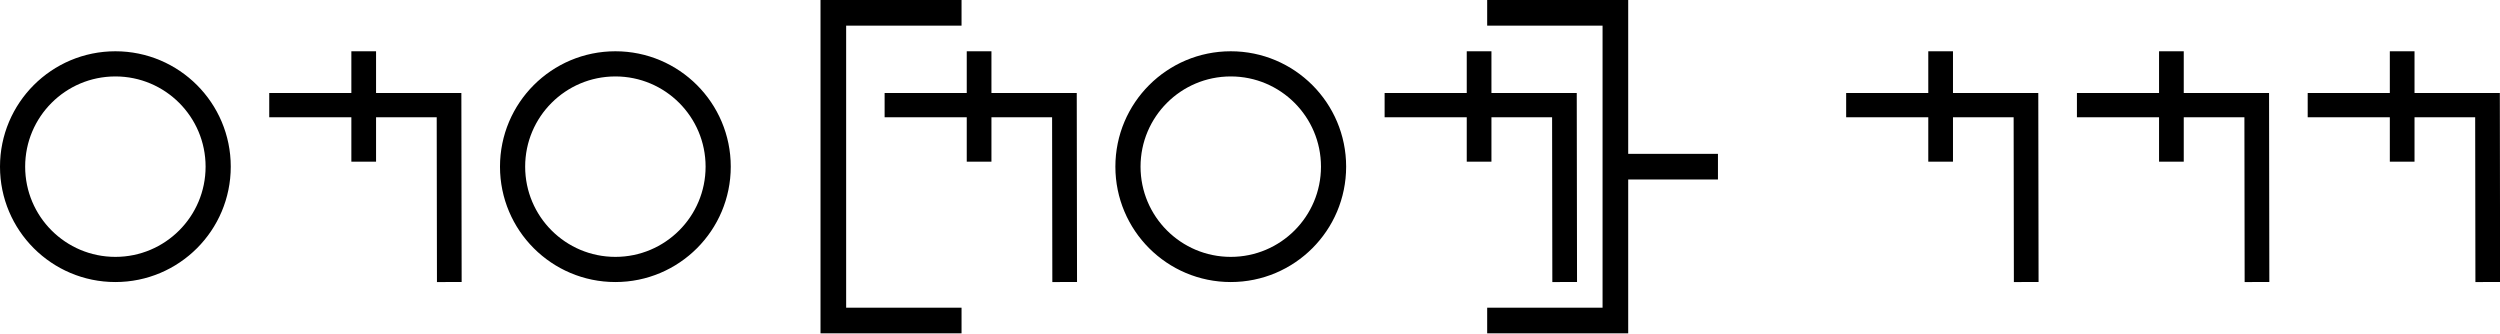
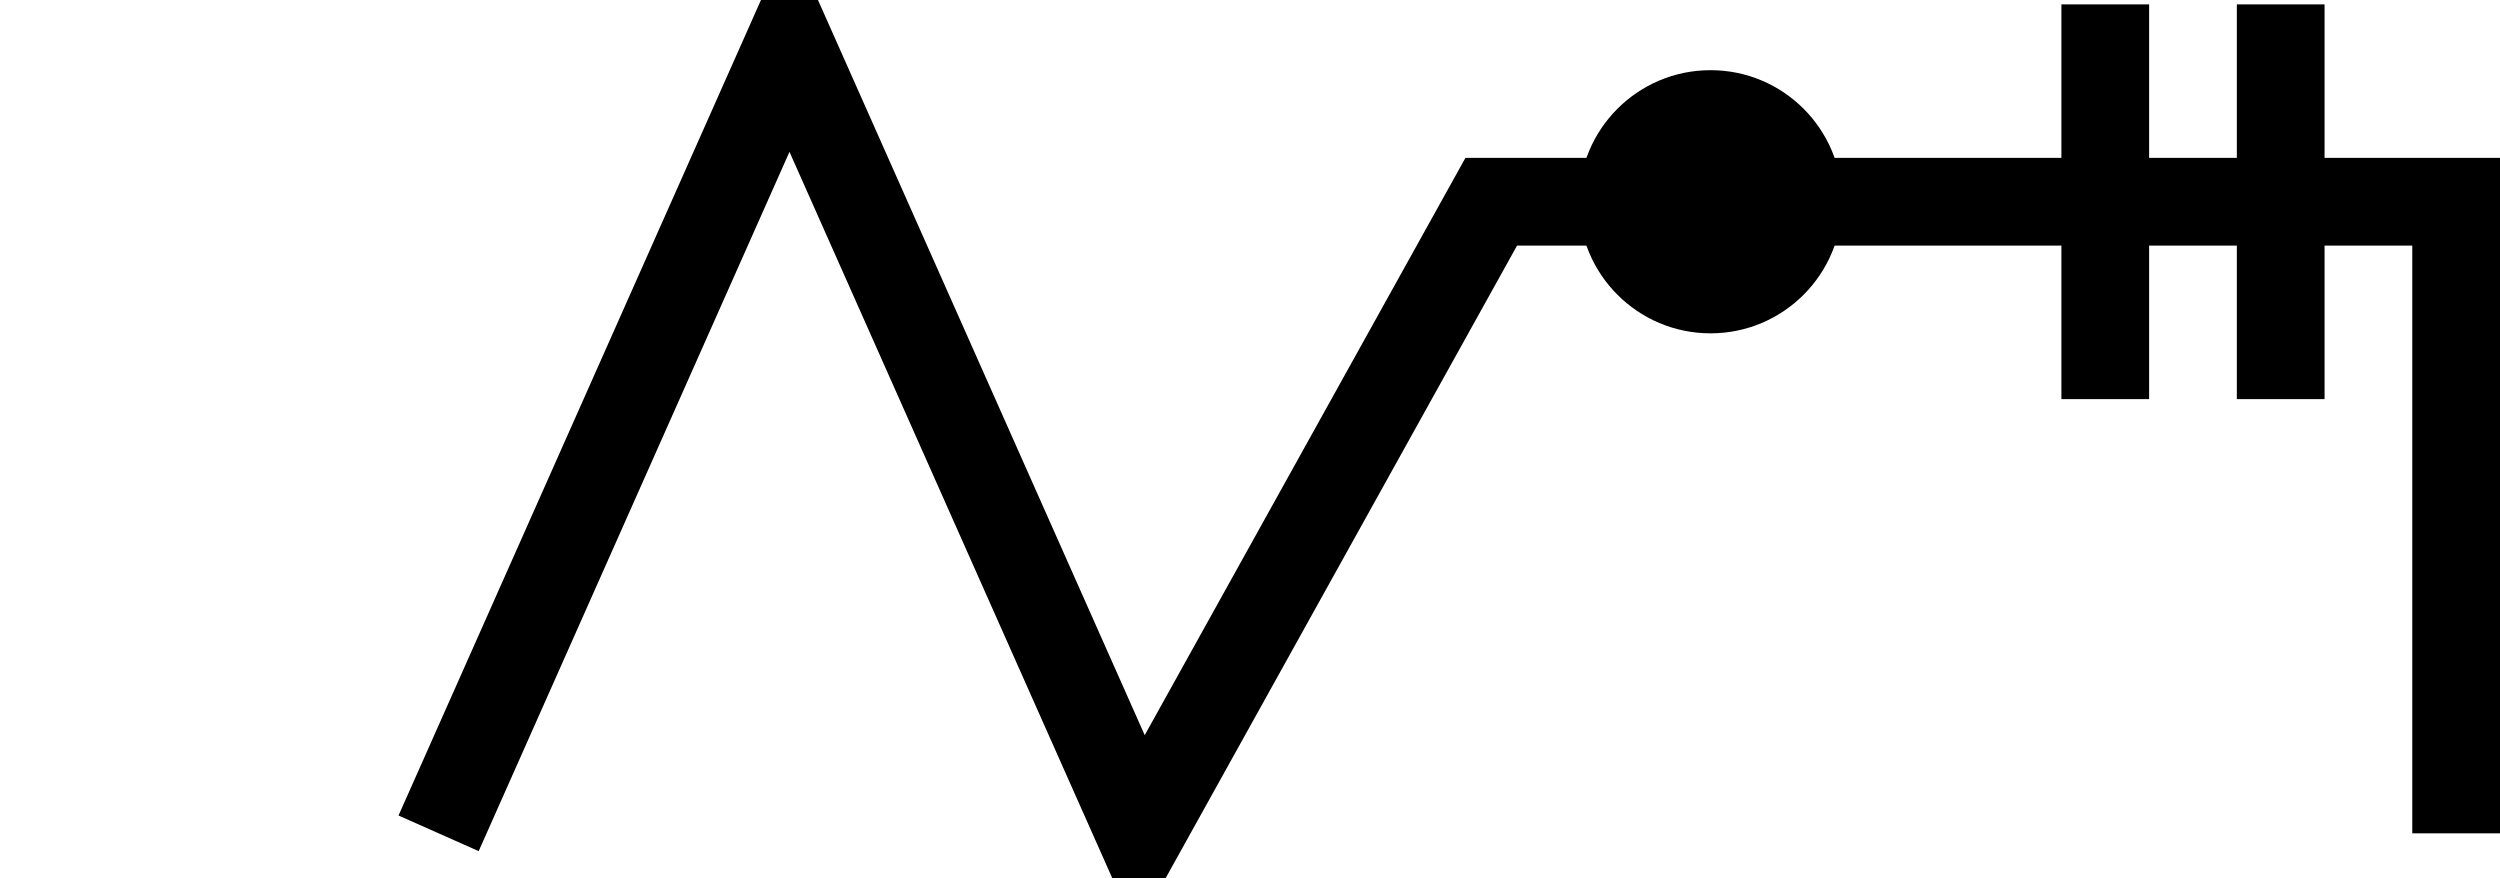
- <svg xmlns="http://www.w3.org/2000/svg" width="195" height="26" viewBox="0 0 195 26" version="1.1" id="svg3807">
-   <g id="layer L1" transform="translate(0,13)">
+ <svg xmlns="http://www.w3.org/2000/svg" width="57" height="20" viewBox="0 0 57 20" version="1.1" id="svg3807">
+   <g id="layer L1" transform="translate(0,10)">
    <g transform="translate(0,0)">
-       <g transform="translate(0,0)">
-         <g id="layer1" transform="translate(0,-291.7083)">
-           <path id="path3355-7-7" d="m 17.018,291.708 a 8.018,8.019 0 0 0 -8.019,-8.019 8.018,8.019 0 0 0 -8.018,8.019 8.018,8.019 0 0 0 8.018,8.018 8.018,8.019 0 0 0 8.019,-8.018 z" style="fill:none;fill-rule:evenodd;stroke:#000000;stroke-width:1.963;stroke-linecap:butt;stroke-linejoin:miter;stroke-miterlimit:4;stroke-dasharray:none;stroke-opacity:1" />
-         </g>
-       </g>
-       <g transform="translate(21,0)">
-         <g id="layer1" transform="translate(0,-291.7083)">
-           <g transform="matrix(1.172932,0,0,-0.9520283,-583.8196,-1486.07)" id="g10351" style="stroke-width:1.788;stroke-miterlimit:4;stroke-dasharray:none">
-             <g transform="matrix(0.9094024,0,0,1.120415,45.09442,226.1223)" id="g10351-0" style="stroke-width:1.789;stroke-miterlimit:4;stroke-dasharray:none">
-               <g id="g2601" transform="matrix(0.8925618,0,0,0.8925266,53.47671,-202.8362)" style="stroke-width:2.005">
-                 <g id="g3084" transform="matrix(1.011122,0,0,0.9932151,-7.370096,-3.208633)" style="stroke-width:2.001">
-                   <path style="fill:none;fill-rule:evenodd;stroke:#000000;stroke-width:2.001;stroke-linecap:butt;stroke-linejoin:miter;stroke-miterlimit:4;stroke-dasharray:none;stroke-opacity:1" d="m 514.148,-1885.254 -0.021,14.59 h -14.569" id="path4186-6-7-94-7-8-3-4-9-4-6-1-9-0" />
-                   <path style="fill:none;fill-rule:evenodd;stroke:#000000;stroke-width:2.001;stroke-linecap:butt;stroke-linejoin:miter;stroke-miterlimit:4;stroke-dasharray:none;stroke-opacity:1" d="m 507.213,-1875.326 v 9.106" id="path4186-6-7-94-7-8-3-4-9-4-6-7-7-6-2" />
-                 </g>
-               </g>
-             </g>
-           </g>
-         </g>
-       </g>
-       <g transform="translate(39,0)">
-         <g id="layer1" transform="translate(0,-291.7083)">
-           <path id="path3355-7-7" d="m 17.018,291.708 a 8.018,8.019 0 0 0 -8.019,-8.019 8.018,8.019 0 0 0 -8.018,8.019 8.018,8.019 0 0 0 8.018,8.018 8.018,8.019 0 0 0 8.019,-8.018 z" style="fill:none;fill-rule:evenodd;stroke:#000000;stroke-width:1.963;stroke-linecap:butt;stroke-linejoin:miter;stroke-miterlimit:4;stroke-dasharray:none;stroke-opacity:1" />
-         </g>
-       </g>
-     </g>
-     <g transform="translate(65,0)">
-       <polyline points="10,-12 0,-12 0,12 10,12 " style="fill:none;stroke:black;stroke-width:2" />
-       <g transform="translate(4,0)">
-         <g transform="translate(0,0)">
-           <g transform="translate(0,0)">
-             <g id="layer1" transform="translate(0,-291.7083)">
-               <g transform="matrix(1.172932,0,0,-0.9520283,-583.8196,-1486.07)" id="g10351" style="stroke-width:1.788;stroke-miterlimit:4;stroke-dasharray:none">
-                 <g transform="matrix(0.9094024,0,0,1.120415,45.09442,226.1223)" id="g10351-0" style="stroke-width:1.789;stroke-miterlimit:4;stroke-dasharray:none">
-                   <g id="g2601" transform="matrix(0.8925618,0,0,0.8925266,53.47671,-202.8362)" style="stroke-width:2.005">
-                     <g id="g3084" transform="matrix(1.011122,0,0,0.9932151,-7.370096,-3.208633)" style="stroke-width:2.001">
-                       <path style="fill:none;fill-rule:evenodd;stroke:#000000;stroke-width:2.001;stroke-linecap:butt;stroke-linejoin:miter;stroke-miterlimit:4;stroke-dasharray:none;stroke-opacity:1" d="m 514.148,-1885.254 -0.021,14.59 h -14.569" id="path4186-6-7-94-7-8-3-4-9-4-6-1-9-0" />
-                       <path style="fill:none;fill-rule:evenodd;stroke:#000000;stroke-width:2.001;stroke-linecap:butt;stroke-linejoin:miter;stroke-miterlimit:4;stroke-dasharray:none;stroke-opacity:1" d="m 507.213,-1875.326 v 9.106" id="path4186-6-7-94-7-8-3-4-9-4-6-7-7-6-2" />
-                     </g>
-                   </g>
-                 </g>
-               </g>
-             </g>
-           </g>
-           <g transform="translate(18,0)">
-             <g id="layer1" transform="translate(0,-291.7083)">
-               <path id="path3355-7-7" d="m 17.018,291.708 a 8.018,8.019 0 0 0 -8.019,-8.019 8.018,8.019 0 0 0 -8.018,8.019 8.018,8.019 0 0 0 8.018,8.018 8.018,8.019 0 0 0 8.019,-8.018 z" style="fill:none;fill-rule:evenodd;stroke:#000000;stroke-width:1.963;stroke-linecap:butt;stroke-linejoin:miter;stroke-miterlimit:4;stroke-dasharray:none;stroke-opacity:1" />
-             </g>
-           </g>
-           <g transform="translate(39,0)">
-             <g id="layer1" transform="translate(0,-291.7083)">
-               <g transform="matrix(1.172932,0,0,-0.9520283,-583.8196,-1486.07)" id="g10351" style="stroke-width:1.788;stroke-miterlimit:4;stroke-dasharray:none">
-                 <g transform="matrix(0.9094024,0,0,1.120415,45.09442,226.1223)" id="g10351-0" style="stroke-width:1.789;stroke-miterlimit:4;stroke-dasharray:none">
-                   <g id="g2601" transform="matrix(0.8925618,0,0,0.8925266,53.47671,-202.8362)" style="stroke-width:2.005">
-                     <g id="g3084" transform="matrix(1.011122,0,0,0.9932151,-7.370096,-3.208633)" style="stroke-width:2.001">
-                       <path style="fill:none;fill-rule:evenodd;stroke:#000000;stroke-width:2.001;stroke-linecap:butt;stroke-linejoin:miter;stroke-miterlimit:4;stroke-dasharray:none;stroke-opacity:1" d="m 514.148,-1885.254 -0.021,14.59 h -14.569" id="path4186-6-7-94-7-8-3-4-9-4-6-1-9-0" />
-                       <path style="fill:none;fill-rule:evenodd;stroke:#000000;stroke-width:2.001;stroke-linecap:butt;stroke-linejoin:miter;stroke-miterlimit:4;stroke-dasharray:none;stroke-opacity:1" d="m 507.213,-1875.326 v 9.106" id="path4186-6-7-94-7-8-3-4-9-4-6-7-7-6-2" />
-                     </g>
-                   </g>
-                 </g>
-               </g>
-             </g>
-           </g>
-         </g>
-       </g>
-       <polyline points="51,-12 61,-12 61,12 51,12 " style="fill:none;stroke:black;stroke-width:2" />
-       <line x1="61" y1="0" x2="69" y2="0" style="stroke:black;stroke-width:2" />
-     </g>
-     <g transform="translate(144,0)">
-       <g transform="translate(0,0)">
-         <g transform="translate(0,0)">
-           <g id="layer1" transform="translate(0,-291.7083)">
-             <g transform="matrix(1.172932,0,0,-0.9520283,-583.8196,-1486.07)" id="g10351" style="stroke-width:1.788;stroke-miterlimit:4;stroke-dasharray:none">
-               <g transform="matrix(0.9094024,0,0,1.120415,45.09442,226.1223)" id="g10351-0" style="stroke-width:1.789;stroke-miterlimit:4;stroke-dasharray:none">
-                 <g id="g2601" transform="matrix(0.8925618,0,0,0.8925266,53.47671,-202.8362)" style="stroke-width:2.005">
-                   <g id="g3084" transform="matrix(1.011122,0,0,0.9932151,-7.370096,-3.208633)" style="stroke-width:2.001">
-                     <path style="fill:none;fill-rule:evenodd;stroke:#000000;stroke-width:2.001;stroke-linecap:butt;stroke-linejoin:miter;stroke-miterlimit:4;stroke-dasharray:none;stroke-opacity:1" d="m 514.148,-1885.254 -0.021,14.59 h -14.569" id="path4186-6-7-94-7-8-3-4-9-4-6-1-9-0" />
-                     <path style="fill:none;fill-rule:evenodd;stroke:#000000;stroke-width:2.001;stroke-linecap:butt;stroke-linejoin:miter;stroke-miterlimit:4;stroke-dasharray:none;stroke-opacity:1" d="m 507.213,-1875.326 v 9.106" id="path4186-6-7-94-7-8-3-4-9-4-6-7-7-6-2" />
-                   </g>
-                 </g>
-               </g>
-             </g>
-           </g>
-         </g>
-         <g transform="translate(18,0)">
-           <g id="layer1" transform="translate(0,-291.7083)">
-             <g transform="matrix(1.172932,0,0,-0.9520283,-583.8196,-1486.07)" id="g10351" style="stroke-width:1.788;stroke-miterlimit:4;stroke-dasharray:none">
-               <g transform="matrix(0.9094024,0,0,1.120415,45.09442,226.1223)" id="g10351-0" style="stroke-width:1.789;stroke-miterlimit:4;stroke-dasharray:none">
-                 <g id="g2601" transform="matrix(0.8925618,0,0,0.8925266,53.47671,-202.8362)" style="stroke-width:2.005">
-                   <g id="g3084" transform="matrix(1.011122,0,0,0.9932151,-7.370096,-3.208633)" style="stroke-width:2.001">
-                     <path style="fill:none;fill-rule:evenodd;stroke:#000000;stroke-width:2.001;stroke-linecap:butt;stroke-linejoin:miter;stroke-miterlimit:4;stroke-dasharray:none;stroke-opacity:1" d="m 514.148,-1885.254 -0.021,14.59 h -14.569" id="path4186-6-7-94-7-8-3-4-9-4-6-1-9-0" />
-                     <path style="fill:none;fill-rule:evenodd;stroke:#000000;stroke-width:2.001;stroke-linecap:butt;stroke-linejoin:miter;stroke-miterlimit:4;stroke-dasharray:none;stroke-opacity:1" d="m 507.213,-1875.326 v 9.106" id="path4186-6-7-94-7-8-3-4-9-4-6-7-7-6-2" />
-                   </g>
-                 </g>
-               </g>
-             </g>
-           </g>
-         </g>
-         <g transform="translate(36,0)">
-           <g id="layer1" transform="translate(0,-291.7083)">
-             <g transform="matrix(1.172932,0,0,-0.9520283,-583.8196,-1486.07)" id="g10351" style="stroke-width:1.788;stroke-miterlimit:4;stroke-dasharray:none">
-               <g transform="matrix(0.9094024,0,0,1.120415,45.09442,226.1223)" id="g10351-0" style="stroke-width:1.789;stroke-miterlimit:4;stroke-dasharray:none">
-                 <g id="g2601" transform="matrix(0.8925618,0,0,0.8925266,53.47671,-202.8362)" style="stroke-width:2.005">
-                   <g id="g3084" transform="matrix(1.011122,0,0,0.9932151,-7.370096,-3.208633)" style="stroke-width:2.001">
-                     <path style="fill:none;fill-rule:evenodd;stroke:#000000;stroke-width:2.001;stroke-linecap:butt;stroke-linejoin:miter;stroke-miterlimit:4;stroke-dasharray:none;stroke-opacity:1" d="m 514.148,-1885.254 -0.021,14.59 h -14.569" id="path4186-6-7-94-7-8-3-4-9-4-6-1-9-0" />
-                     <path style="fill:none;fill-rule:evenodd;stroke:#000000;stroke-width:2.001;stroke-linecap:butt;stroke-linejoin:miter;stroke-miterlimit:4;stroke-dasharray:none;stroke-opacity:1" d="m 507.213,-1875.326 v 9.106" id="path4186-6-7-94-7-8-3-4-9-4-6-7-7-6-2" />
-                   </g>
-                 </g>
-               </g>
-             </g>
-           </g>
-         </g>
+       <g transform="translate(0,-10)">
+         <circle cx="39" cy="4.6" r="3" stroke="none" fill="black" />
+         <polyline points="10,19 18,1 26,19 34,4.6 56,4.6 56,19 " style="fill:none;stroke:black;stroke-width:2" />
+         <polyline points="48,0.1 48,9.1 " style="fill:none;stroke:black;stroke-width:2" />
+         <polyline points="52,0.1 52,9.1 " style="fill:none;stroke:black;stroke-width:2" />
      </g>
    </g>
  </g>
</svg>
